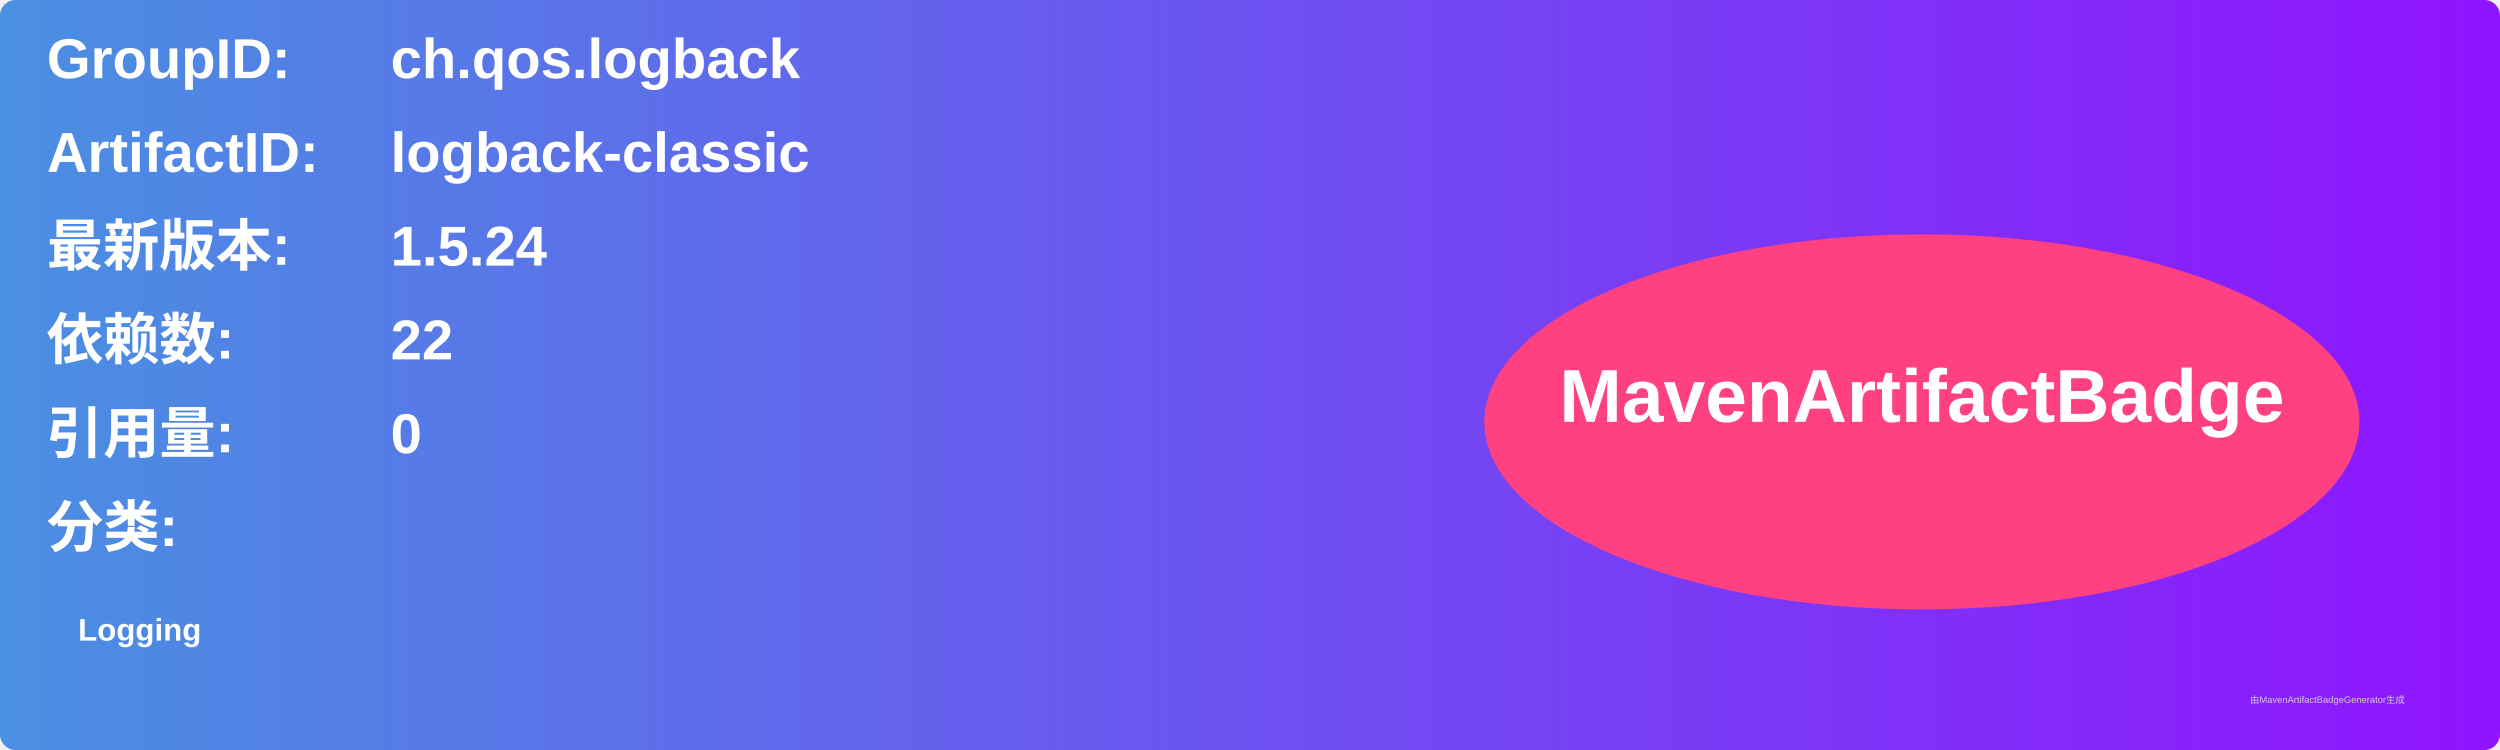
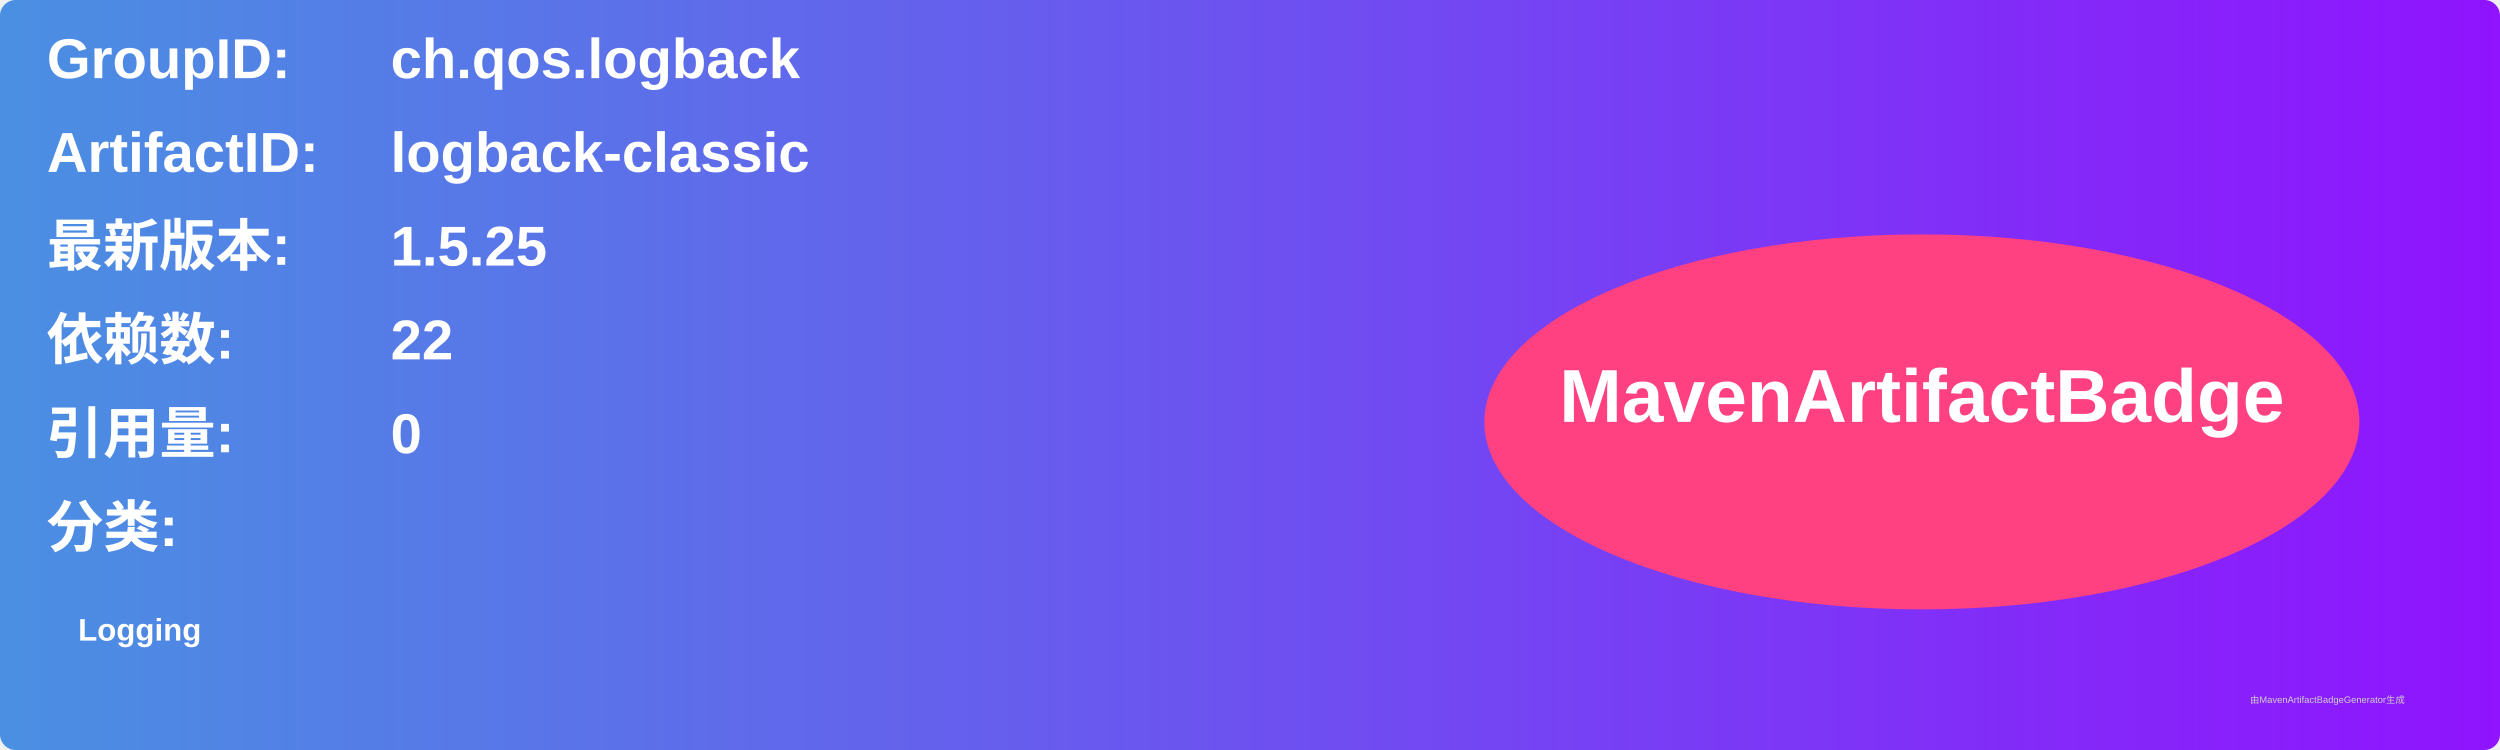
<svg xmlns="http://www.w3.org/2000/svg" width="800" height="240" viewBox="0 0 800 240">
  <linearGradient id="grad" x1="0%" y1="0%" x2="100%" y2="0%">
    <stop offset="0%" stop-color="#4a90e2" />
    <stop offset="100%" stop-color="#9013fe" />
  </linearGradient>
  <rect width="100%" height="100%" rx="5" ry="5" fill="url(#grad)" />
  <g transform="translate(15, 15)">
    <text x="0" y="10" font-family="Arial" font-size="18" fill="white" font-weight="bold" width="260">GroupID:</text>
    <text x="110" y="10" font-family="Arial" font-size="18" fill="white" font-weight="bold" width="460">ch.qos.logback</text>
    <text x="0" y="40" font-family="Arial" font-size="18" fill="white" font-weight="bold" width="260">ArtifactID:</text>
    <text x="110" y="40" font-family="Arial" font-size="18" fill="white" font-weight="bold" width="460">logback-classic</text>
    <text x="0" y="70" font-family="Arial" font-size="18" fill="white" font-weight="bold">最新版本:</text>
    <text x="110" y="70" font-family="Arial" font-size="18" fill="white" font-weight="bold">
-       <tspan font-weight="bold">1.5.24</tspan>
+       <tspan font-weight="bold">1.5.25</tspan>
    </text>
    <text x="0" y="100" font-family="Arial" font-size="18" fill="white" font-weight="bold">依赖数: </text>
    <text x="110" y="100" font-family="Arial" font-size="18" fill="white">
      <tspan font-weight="bold">22</tspan>
    </text>
    <text x="0" y="130" font-family="Arial" font-size="18" fill="white" font-weight="bold">引用量: </text>
    <text x="110" y="130" font-family="Arial" font-size="18" fill="white">
      <tspan font-weight="bold">0</tspan>
    </text>
    <text x="0" y="160" font-family="Arial" font-size="18" fill="white" font-weight="bold">分类:</text>
    <text x="10" y="190" font-family="Arial" font-size="10" fill="white">
      <tspan font-weight="bold">Logging</tspan>
    </text>
    <ellipse cx="600" cy="120" rx="140" ry="60" fill="#ff4081" />
    <text x="600" y="120" text-anchor="middle" font-family="Arial" font-size="24" fill="white" font-weight="bold">MavenArtifactBadge</text>
  </g>
  <text x="720" y="225" font-family="Arial" font-size="3" fill="#d0d0d0">由MavenArtifactBadgeGenerator生成</text>
</svg>
